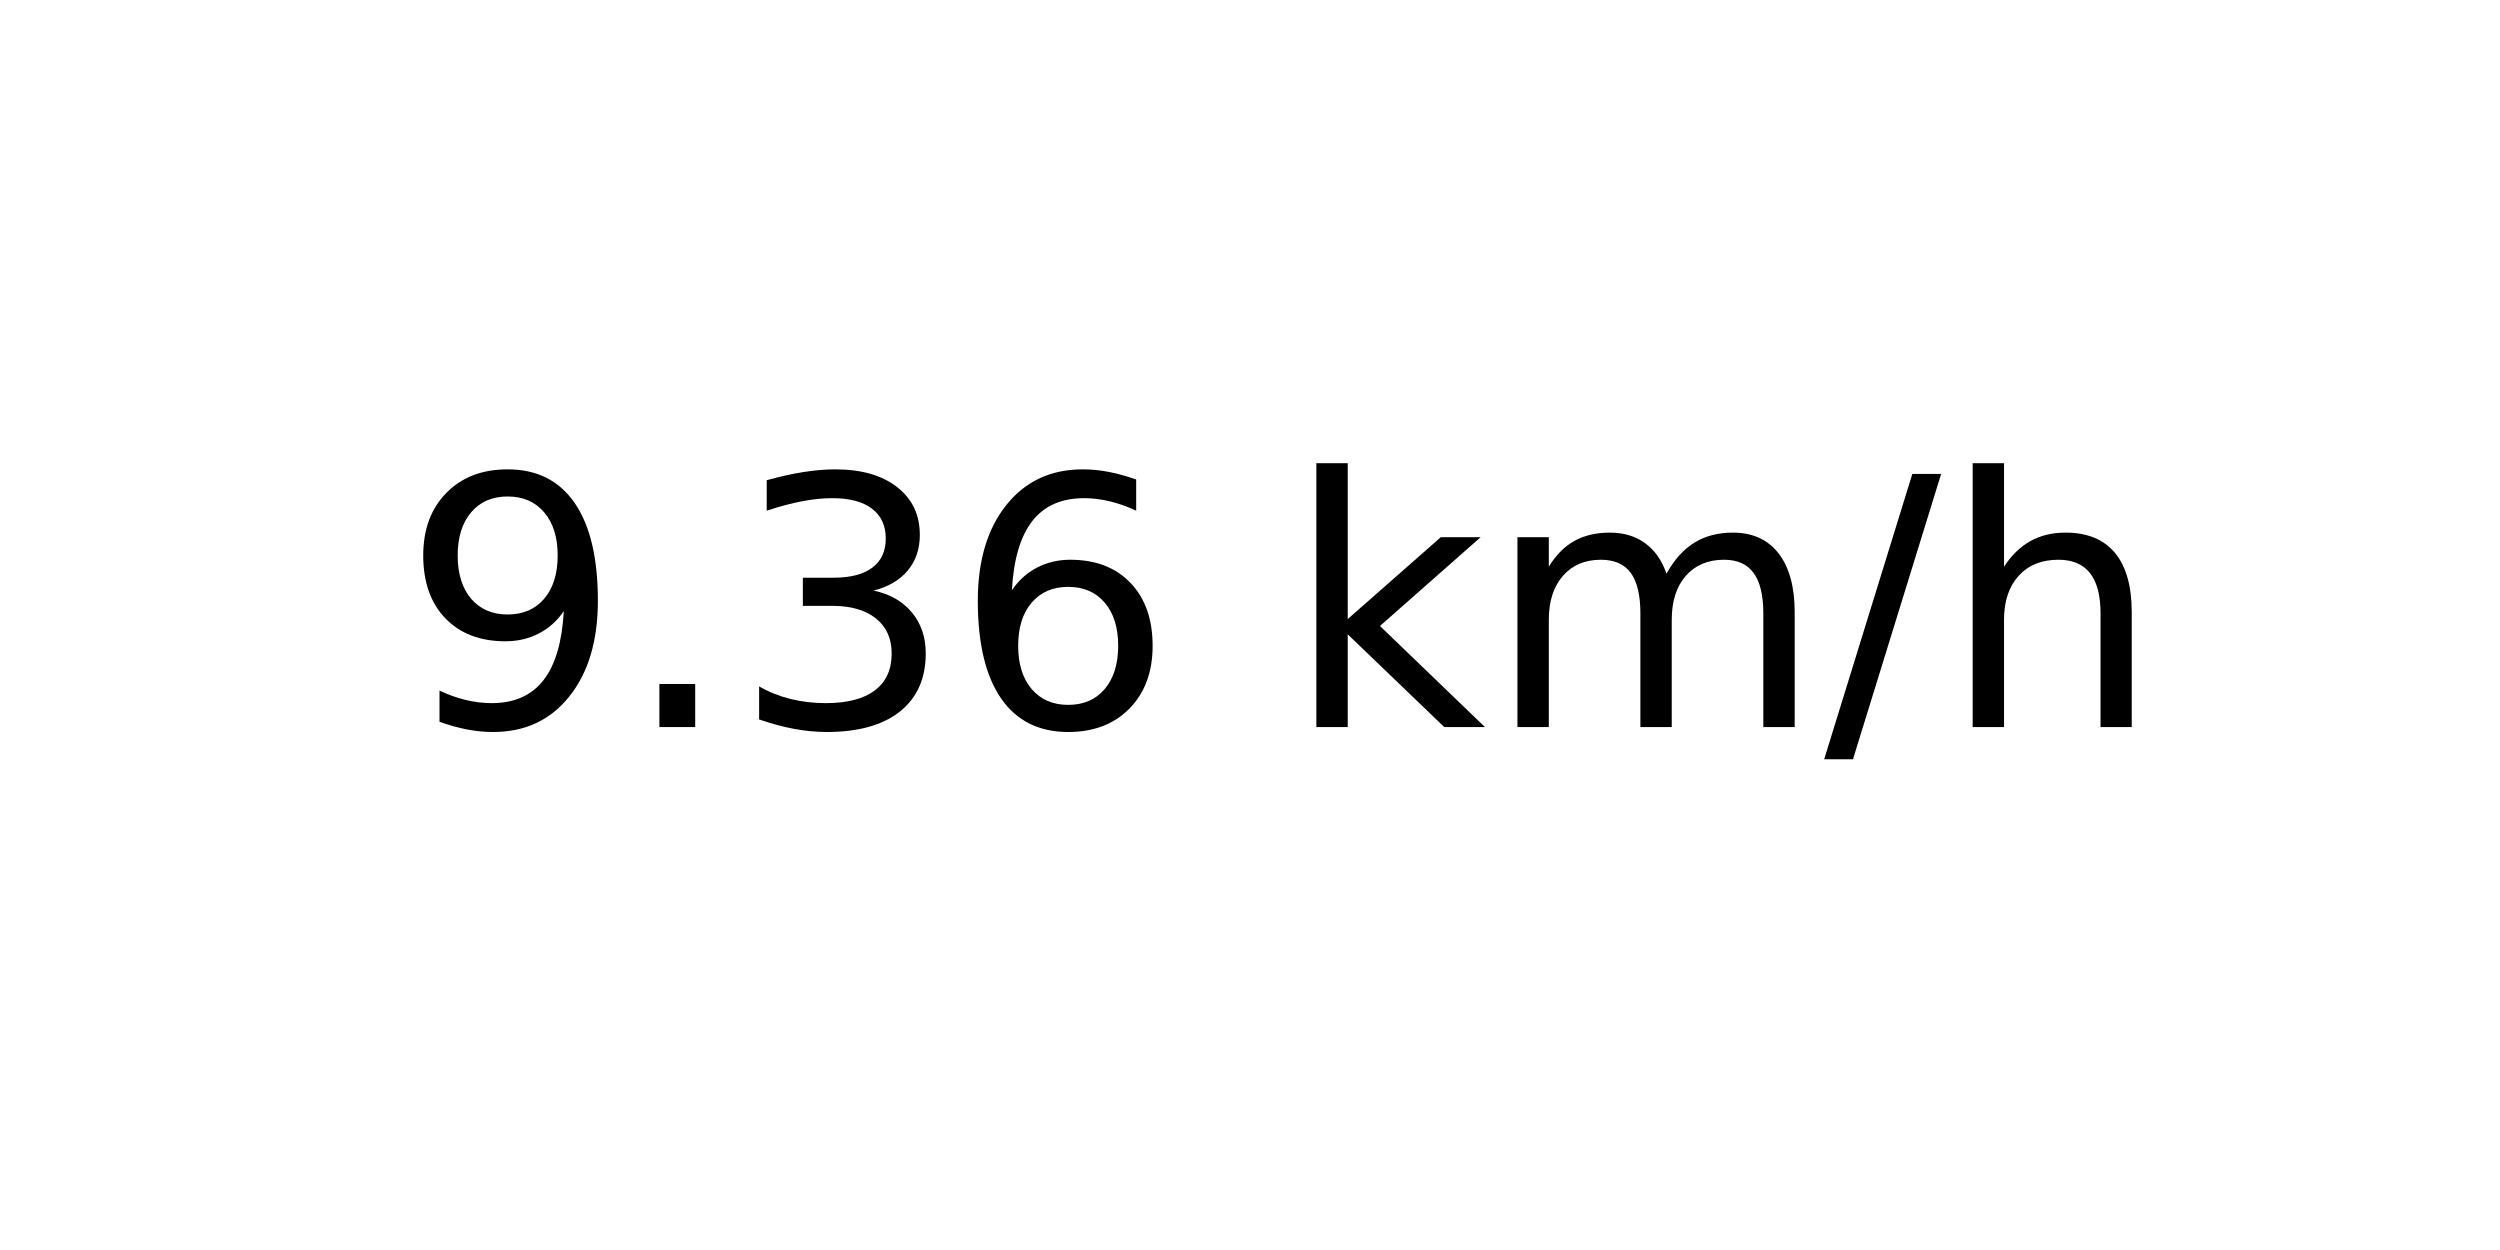
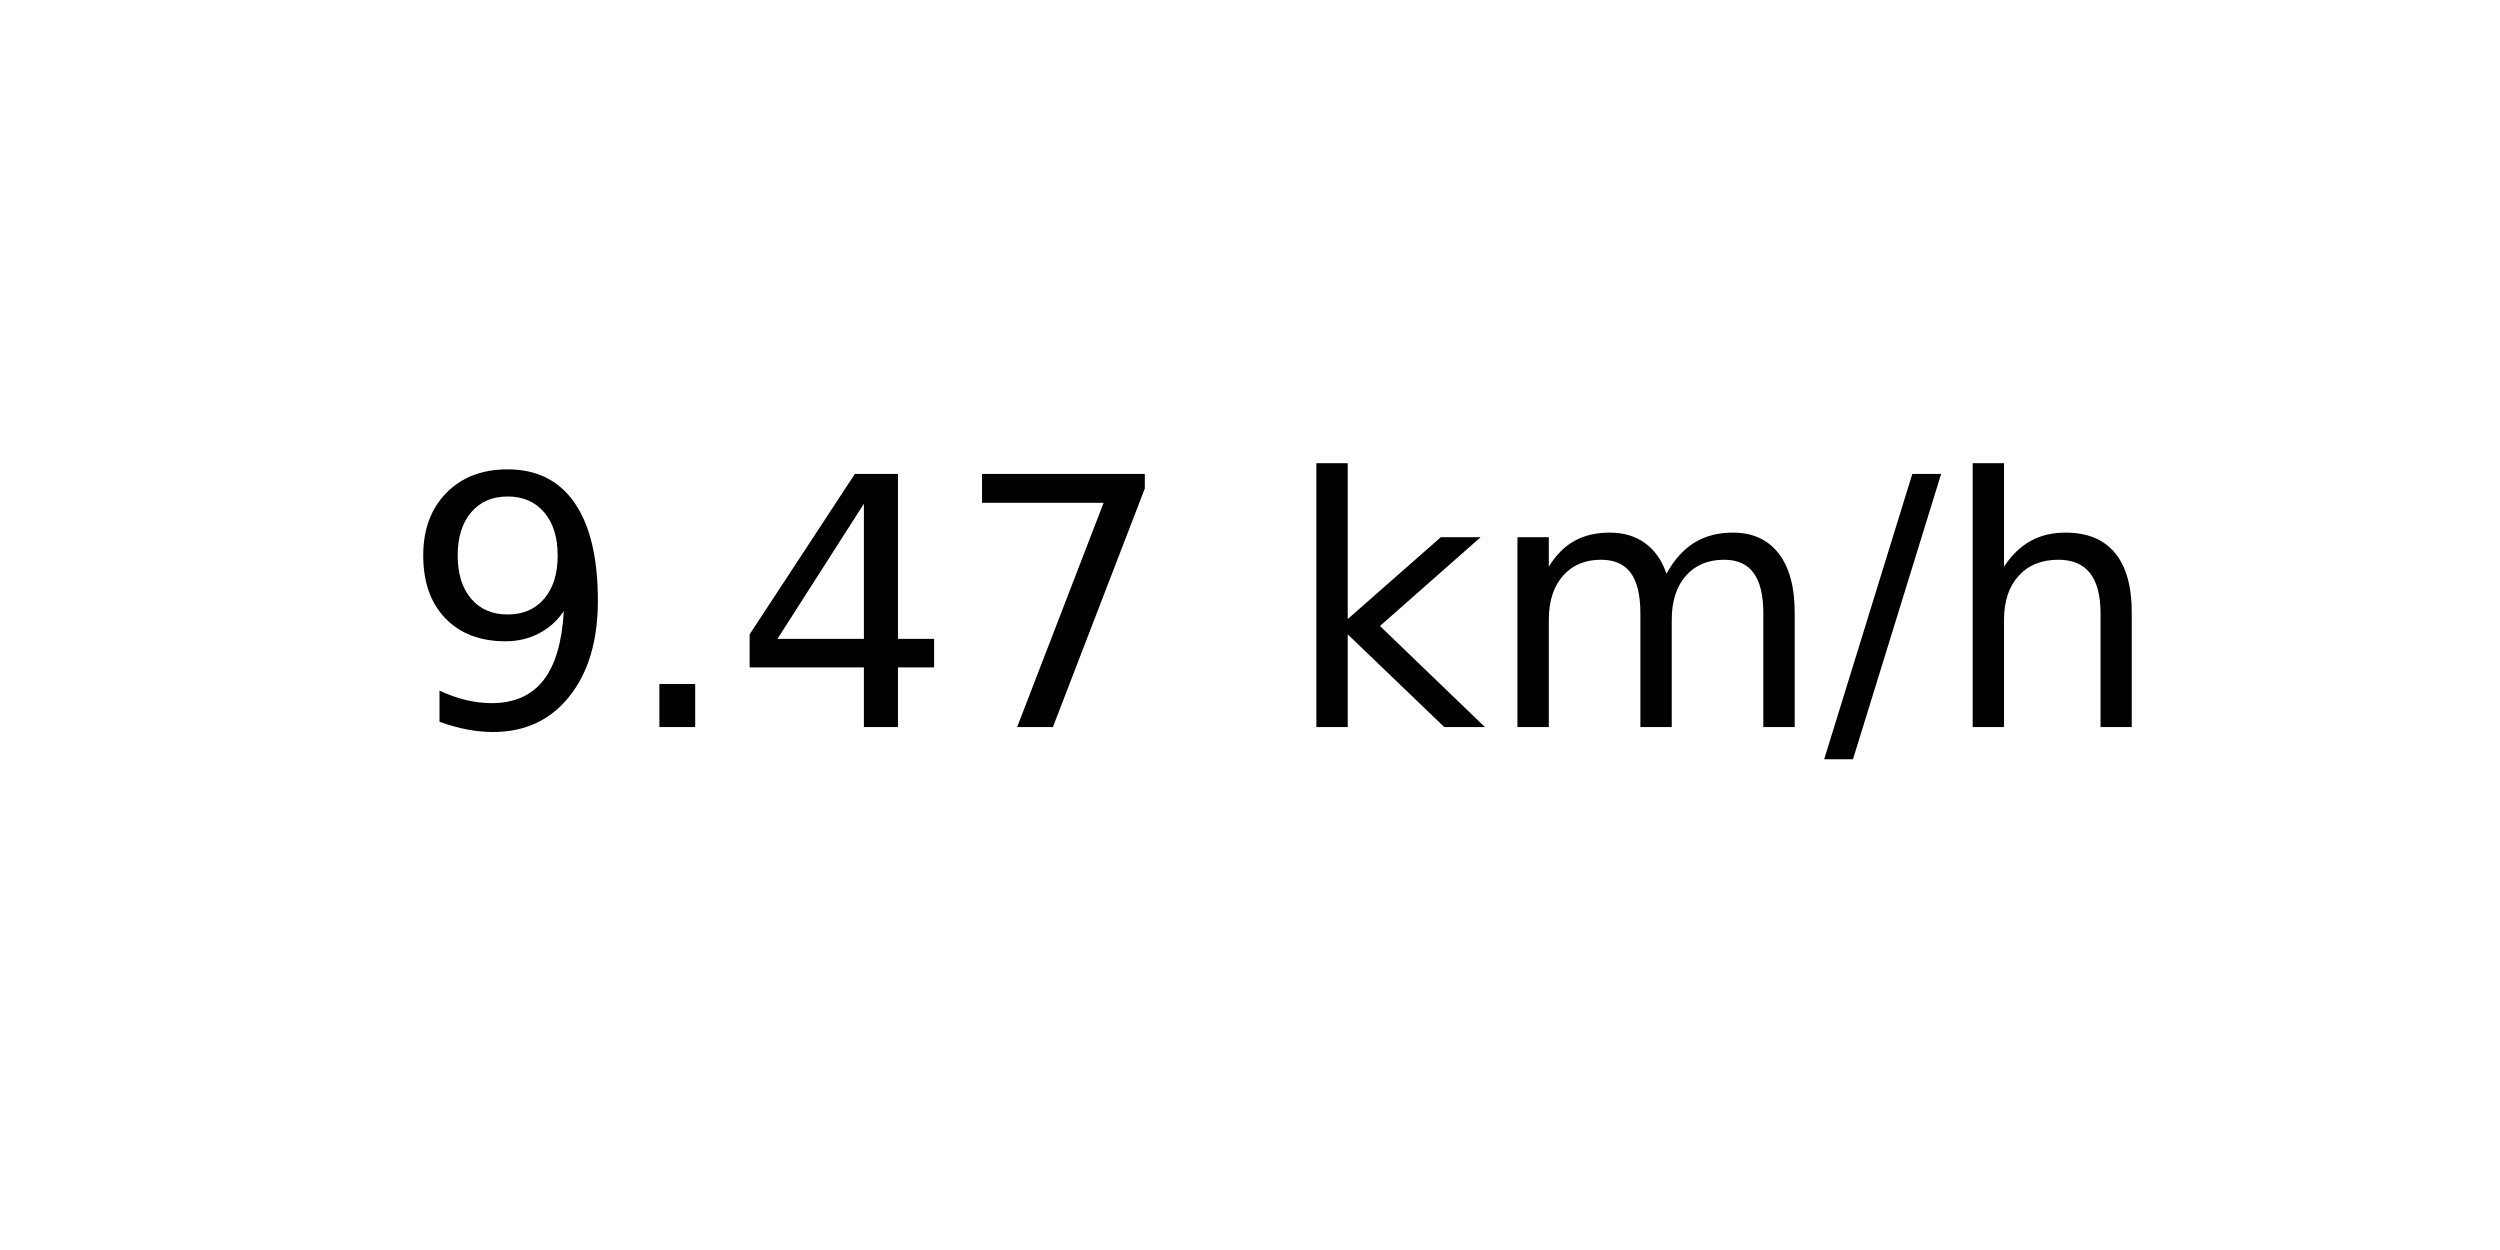
<svg xmlns="http://www.w3.org/2000/svg" xmlns:xlink="http://www.w3.org/1999/xlink" width="72pt" height="36pt" viewBox="0 0 72 36" version="1.1">
  <defs>
    <style type="text/css">*{stroke-linejoin: round; stroke-linecap: butt}</style>
  </defs>
  <g id="figure_1">
    <g id="axes_1">
      <g id="text_1">
        <g transform="translate(11.55937 20.93937) scale(0.1 -0.1)">
          <defs>
            <path id="DejaVuSans-39" d="M 703 97  L 703 672  Q 941 559 1184 500  Q 1428 441 1663 441  Q 2288 441 2617 861  Q 2947 1281 2994 2138  Q 2813 1869 2534 1725  Q 2256 1581 1919 1581  Q 1219 1581 811 2004  Q 403 2428 403 3163  Q 403 3881 828 4315  Q 1253 4750 1959 4750  Q 2769 4750 3195 4129  Q 3622 3509 3622 2328  Q 3622 1225 3098 567  Q 2575 -91 1691 -91  Q 1453 -91 1209 -44  Q 966 3 703 97  z M 1959 2075  Q 2384 2075 2632 2365  Q 2881 2656 2881 3163  Q 2881 3666 2632 3958  Q 2384 4250 1959 4250  Q 1534 4250 1286 3958  Q 1038 3666 1038 3163  Q 1038 2656 1286 2365  Q 1534 2075 1959 2075  z " transform="scale(0.015625)" />
            <path id="DejaVuSans-2e" d="M 684 794  L 1344 794  L 1344 0  L 684 0  L 684 794  z " transform="scale(0.015625)" />
-             <path id="DejaVuSans-33" d="M 2597 2516  Q 3050 2419 3304 2112  Q 3559 1806 3559 1356  Q 3559 666 3084 287  Q 2609 -91 1734 -91  Q 1441 -91 1130 -33  Q 819 25 488 141  L 488 750  Q 750 597 1062 519  Q 1375 441 1716 441  Q 2309 441 2620 675  Q 2931 909 2931 1356  Q 2931 1769 2642 2001  Q 2353 2234 1838 2234  L 1294 2234  L 1294 2753  L 1863 2753  Q 2328 2753 2575 2939  Q 2822 3125 2822 3475  Q 2822 3834 2567 4026  Q 2313 4219 1838 4219  Q 1578 4219 1281 4162  Q 984 4106 628 3988  L 628 4550  Q 988 4650 1302 4700  Q 1616 4750 1894 4750  Q 2613 4750 3031 4423  Q 3450 4097 3450 3541  Q 3450 3153 3228 2886  Q 3006 2619 2597 2516  z " transform="scale(0.015625)" />
-             <path id="DejaVuSans-36" d="M 2113 2584  Q 1688 2584 1439 2293  Q 1191 2003 1191 1497  Q 1191 994 1439 701  Q 1688 409 2113 409  Q 2538 409 2786 701  Q 3034 994 3034 1497  Q 3034 2003 2786 2293  Q 2538 2584 2113 2584  z M 3366 4563  L 3366 3988  Q 3128 4100 2886 4159  Q 2644 4219 2406 4219  Q 1781 4219 1451 3797  Q 1122 3375 1075 2522  Q 1259 2794 1537 2939  Q 1816 3084 2150 3084  Q 2853 3084 3261 2657  Q 3669 2231 3669 1497  Q 3669 778 3244 343  Q 2819 -91 2113 -91  Q 1303 -91 875 529  Q 447 1150 447 2328  Q 447 3434 972 4092  Q 1497 4750 2381 4750  Q 2619 4750 2861 4703  Q 3103 4656 3366 4563  z " transform="scale(0.015625)" />
+             <path id="DejaVuSans-34" d="M 2419 4116  L 825 1625  L 2419 1625  L 2419 4116  z M 2253 4666  L 3047 4666  L 3047 1625  L 3713 1625  L 3713 1100  L 3047 1100  L 3047 0  L 2419 0  L 2419 1100  L 313 1100  L 313 1709  L 2253 4666  z " transform="scale(0.015625)" />
+             <path id="DejaVuSans-37" d="M 525 4666  L 3525 4666  L 3525 4397  L 1831 0  L 1172 0  L 2766 4134  L 525 4134  L 525 4666  z " transform="scale(0.015625)" />
            <path id="DejaVuSans-20" transform="scale(0.015625)" />
            <path id="DejaVuSans-6b" d="M 581 4863  L 1159 4863  L 1159 1991  L 2875 3500  L 3609 3500  L 1753 1863  L 3688 0  L 2938 0  L 1159 1709  L 1159 0  L 581 0  L 581 4863  z " transform="scale(0.015625)" />
            <path id="DejaVuSans-6d" d="M 3328 2828  Q 3544 3216 3844 3400  Q 4144 3584 4550 3584  Q 5097 3584 5394 3201  Q 5691 2819 5691 2113  L 5691 0  L 5113 0  L 5113 2094  Q 5113 2597 4934 2840  Q 4756 3084 4391 3084  Q 3944 3084 3684 2787  Q 3425 2491 3425 1978  L 3425 0  L 2847 0  L 2847 2094  Q 2847 2600 2669 2842  Q 2491 3084 2119 3084  Q 1678 3084 1418 2786  Q 1159 2488 1159 1978  L 1159 0  L 581 0  L 581 3500  L 1159 3500  L 1159 2956  Q 1356 3278 1631 3431  Q 1906 3584 2284 3584  Q 2666 3584 2933 3390  Q 3200 3197 3328 2828  z " transform="scale(0.015625)" />
            <path id="DejaVuSans-2f" d="M 1625 4666  L 2156 4666  L 531 -594  L 0 -594  L 1625 4666  z " transform="scale(0.015625)" />
            <path id="DejaVuSans-68" d="M 3513 2113  L 3513 0  L 2938 0  L 2938 2094  Q 2938 2591 2744 2837  Q 2550 3084 2163 3084  Q 1697 3084 1428 2787  Q 1159 2491 1159 1978  L 1159 0  L 581 0  L 581 4863  L 1159 4863  L 1159 2956  Q 1366 3272 1645 3428  Q 1925 3584 2291 3584  Q 2894 3584 3203 3211  Q 3513 2838 3513 2113  z " transform="scale(0.015625)" />
          </defs>
          <use xlink:href="#DejaVuSans-39" />
          <use xlink:href="#DejaVuSans-2e" x="63.623" />
-           <use xlink:href="#DejaVuSans-33" x="95.41" />
-           <use xlink:href="#DejaVuSans-36" x="159.033" />
+           <use xlink:href="#DejaVuSans-34" x="95.41" />
+           <use xlink:href="#DejaVuSans-37" x="159.033" />
          <use xlink:href="#DejaVuSans-20" x="222.656" />
          <use xlink:href="#DejaVuSans-6b" x="254.443" />
          <use xlink:href="#DejaVuSans-6d" x="312.354" />
          <use xlink:href="#DejaVuSans-2f" x="409.766" />
          <use xlink:href="#DejaVuSans-68" x="443.457" />
        </g>
      </g>
    </g>
  </g>
</svg>
